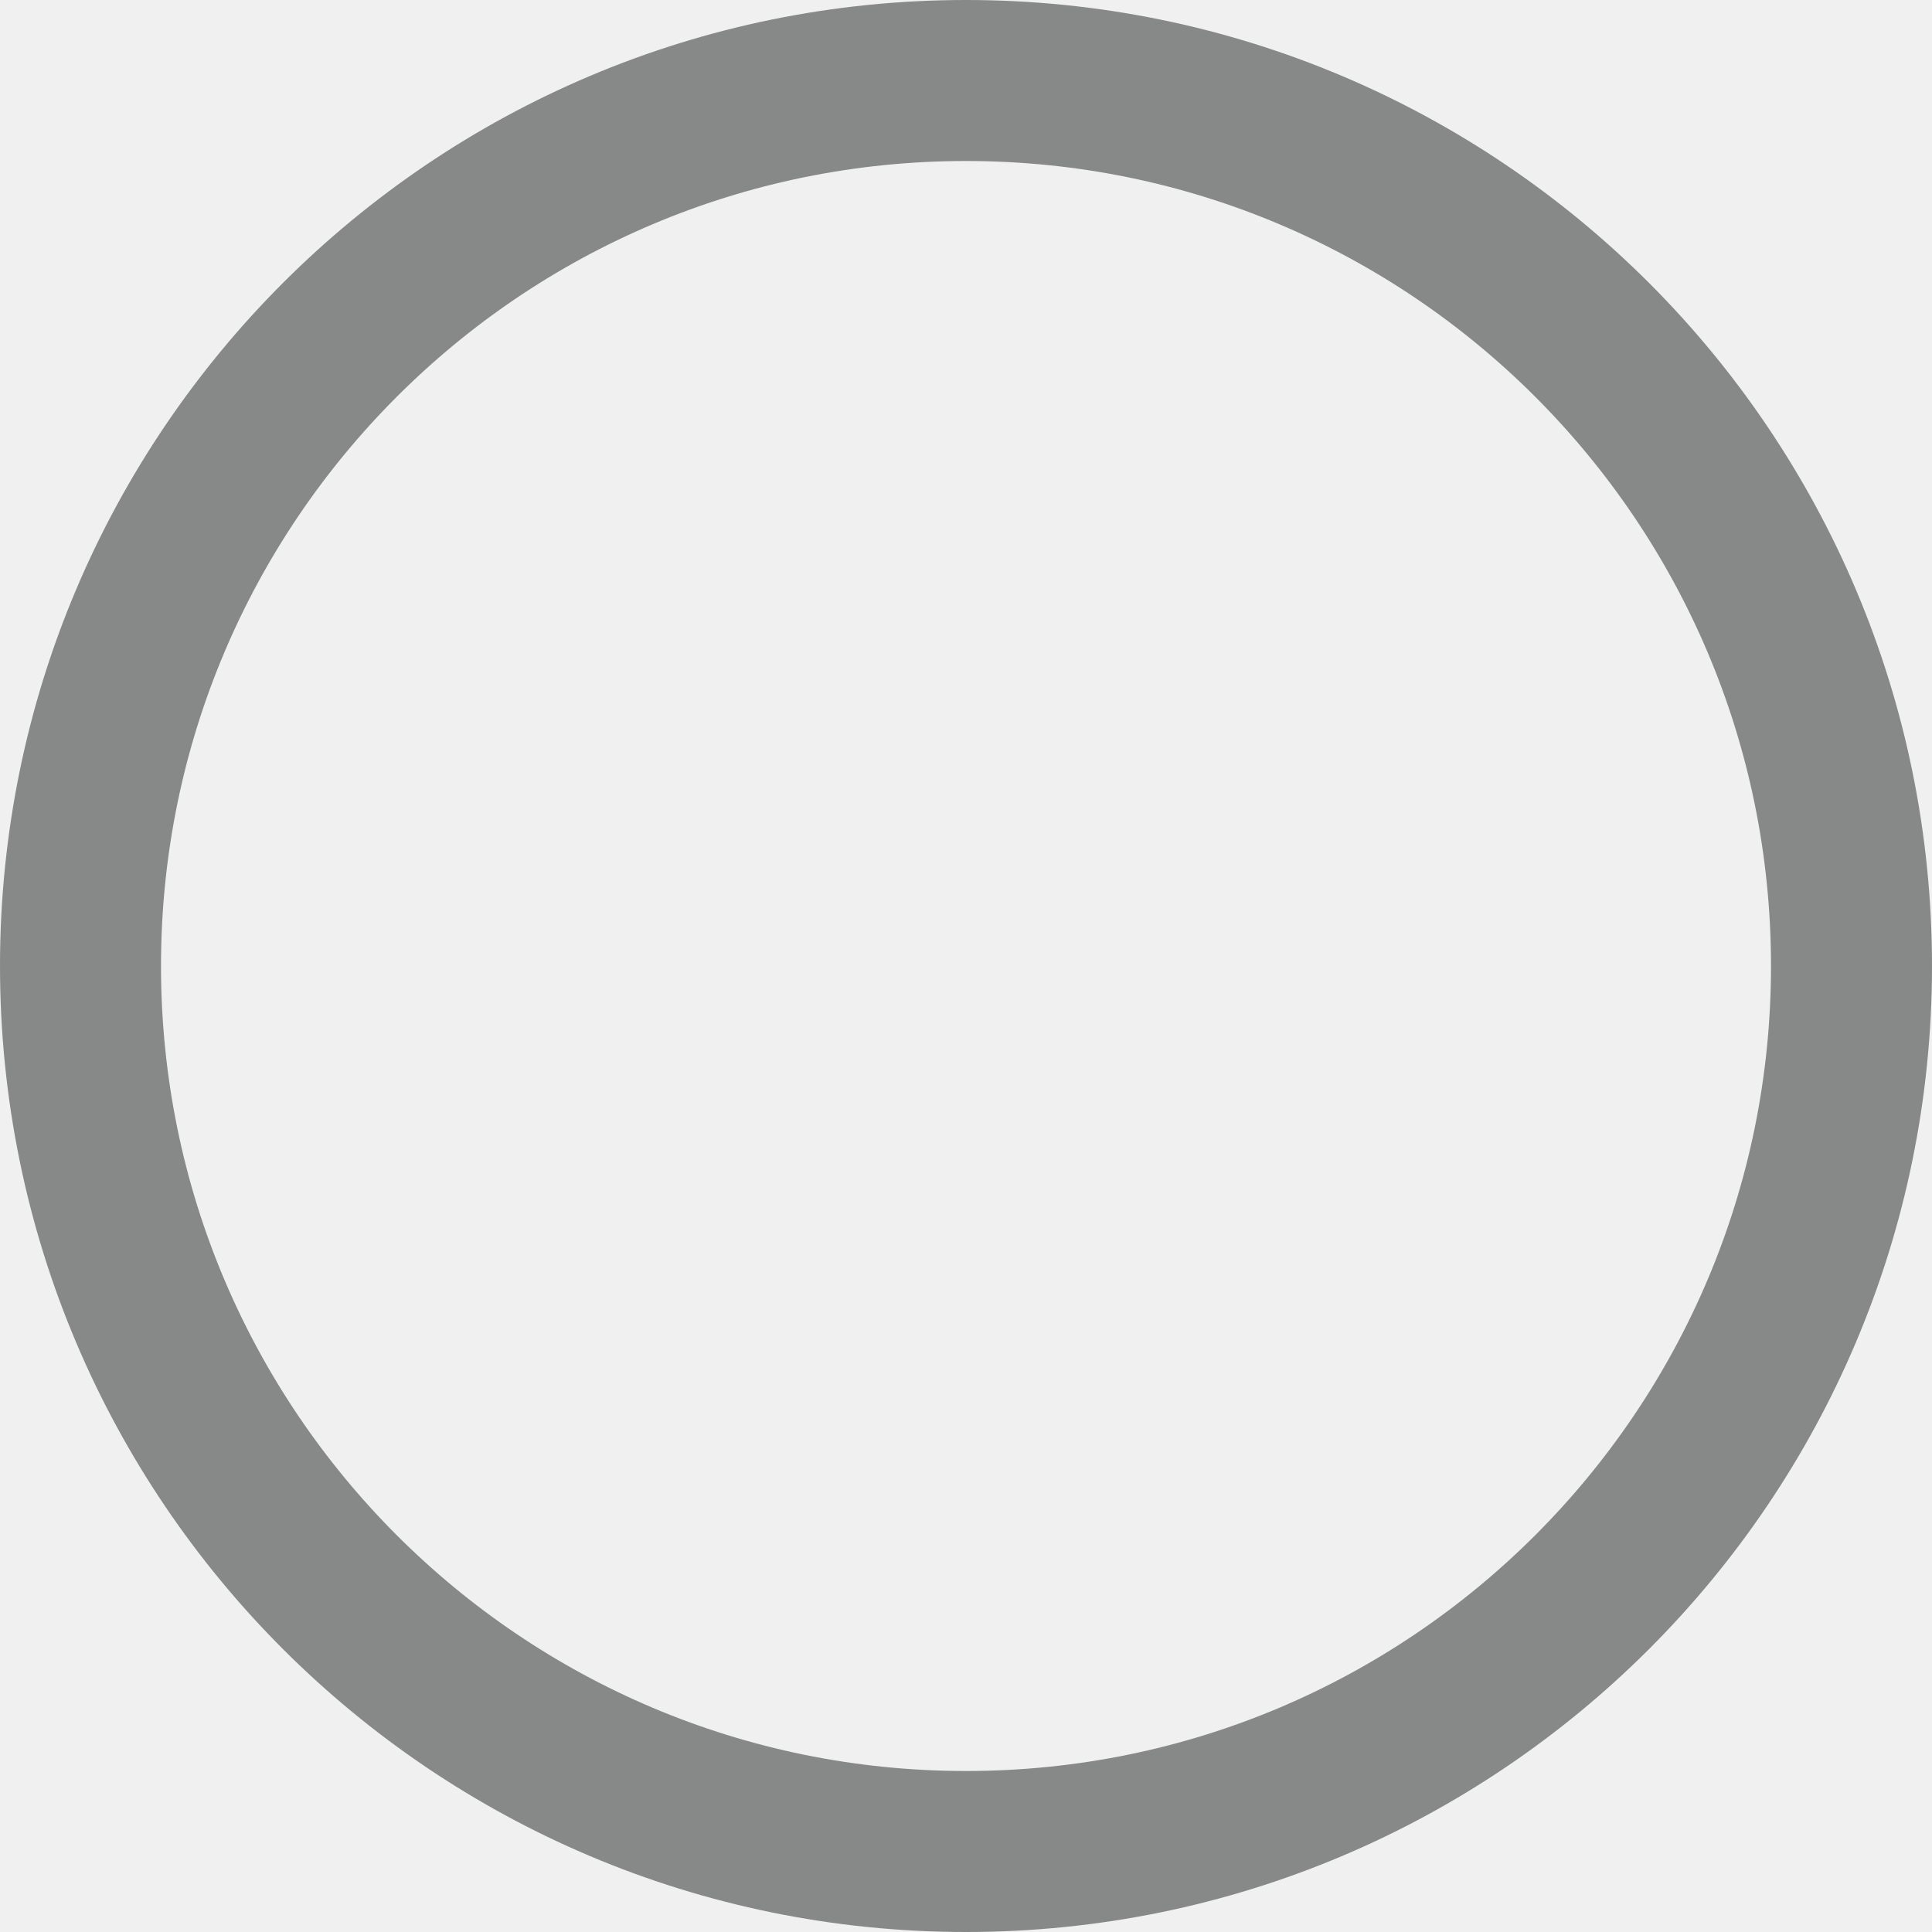
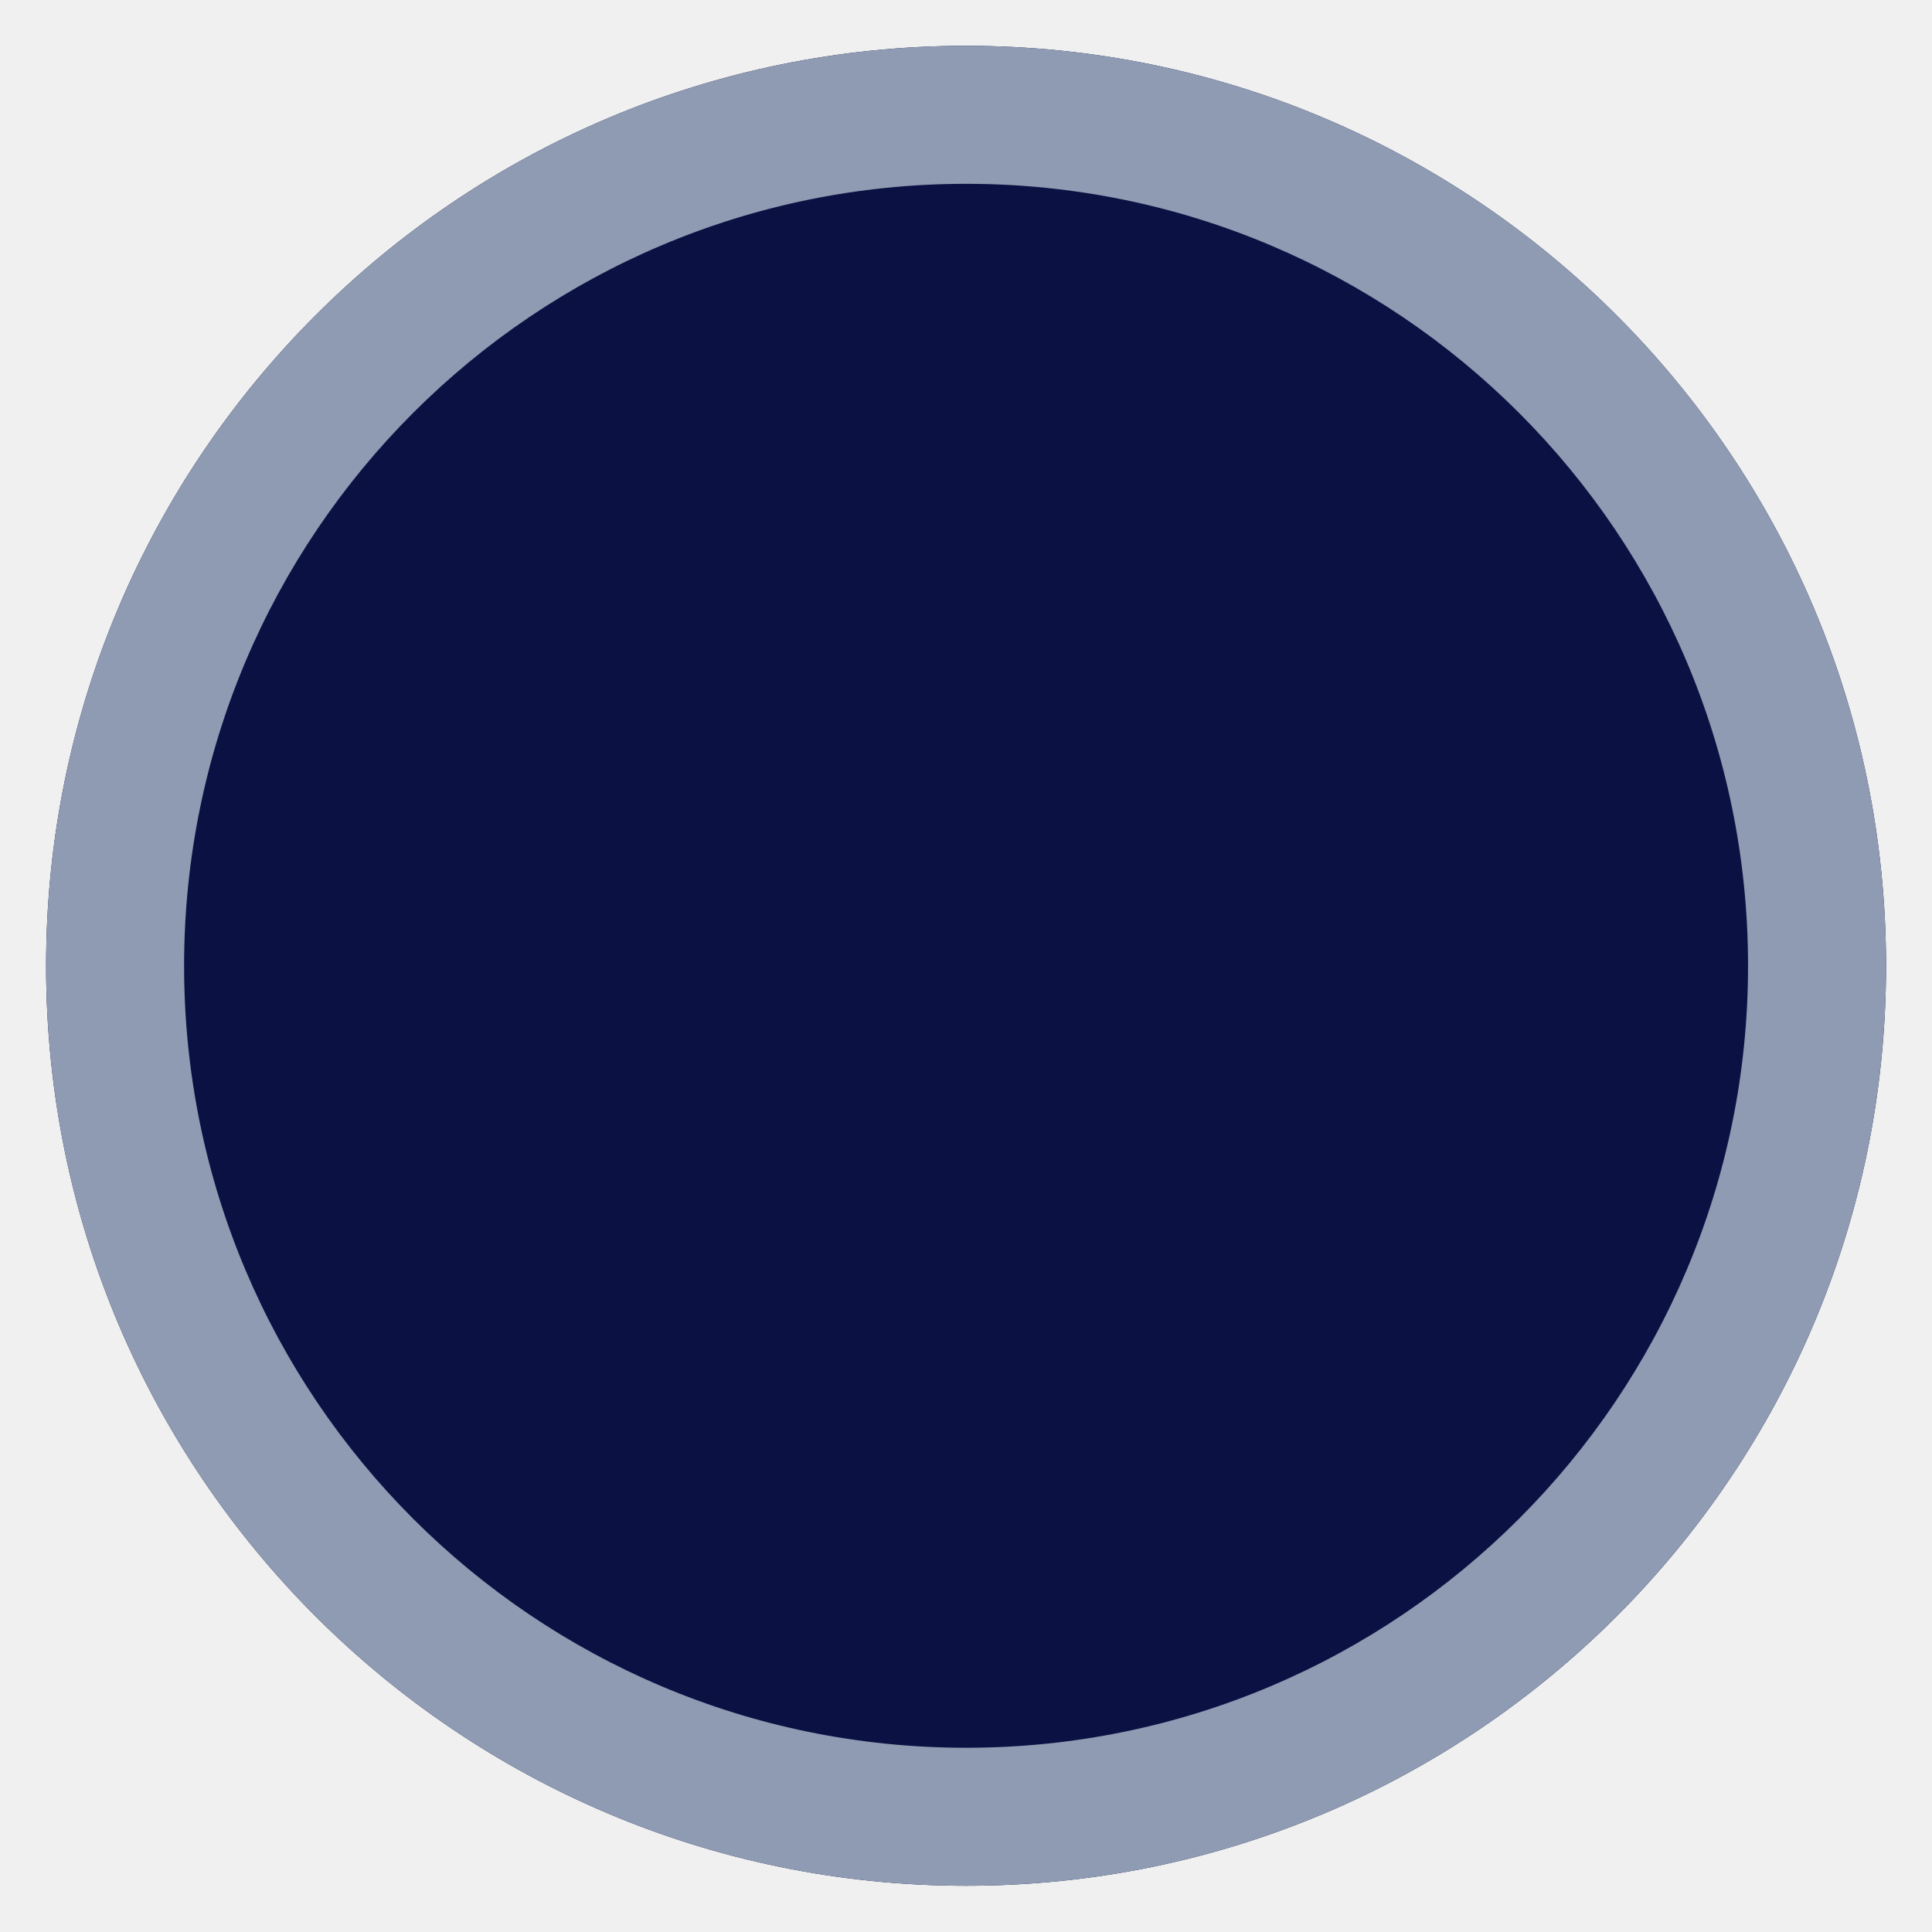
- <svg xmlns="http://www.w3.org/2000/svg" width="12" height="12" viewBox="0 0 12 12" fill="none">
-   <circle cx="6" cy="6" r="5.5" stroke="#878888" />
+ <svg xmlns="http://www.w3.org/2000/svg" width="14" height="14" viewBox="0 0 14 14" fill="none">
+   <mask id="path-1-inside-1_9807_130300" fill="white">
+     <path d="M13.667 6.999C13.667 10.681 10.682 13.665 7.001 13.665C3.319 13.665 0.334 10.681 0.334 6.999C0.334 3.317 3.319 0.332 7.001 0.332C10.682 0.332 13.667 3.317 13.667 6.999Z" />
+   </mask>
+   <path d="M13.667 6.999C13.667 10.681 10.682 13.665 7.001 13.665C3.319 13.665 0.334 10.681 0.334 6.999C0.334 3.317 3.319 0.332 7.001 0.332C10.682 0.332 13.667 3.317 13.667 6.999Z" fill="#0C1143" />
+   <path d="M12.667 6.999C12.667 10.128 10.13 12.665 7.001 12.665V14.665C11.235 14.665 14.667 11.233 14.667 6.999H12.667ZM7.001 12.665C3.871 12.665 1.334 10.128 1.334 6.999H-0.666C-0.666 11.233 2.766 14.665 7.001 14.665V12.665ZM1.334 6.999C1.334 3.869 3.871 1.332 7.001 1.332V-0.668C2.766 -0.668 -0.666 2.765 -0.666 6.999H1.334ZM7.001 1.332C10.13 1.332 12.667 3.869 12.667 6.999H14.667C14.667 2.765 11.235 -0.668 7.001 -0.668V1.332Z" fill="#8E9BB2" mask="url(#path-1-inside-1_9807_130300)" />
</svg>
